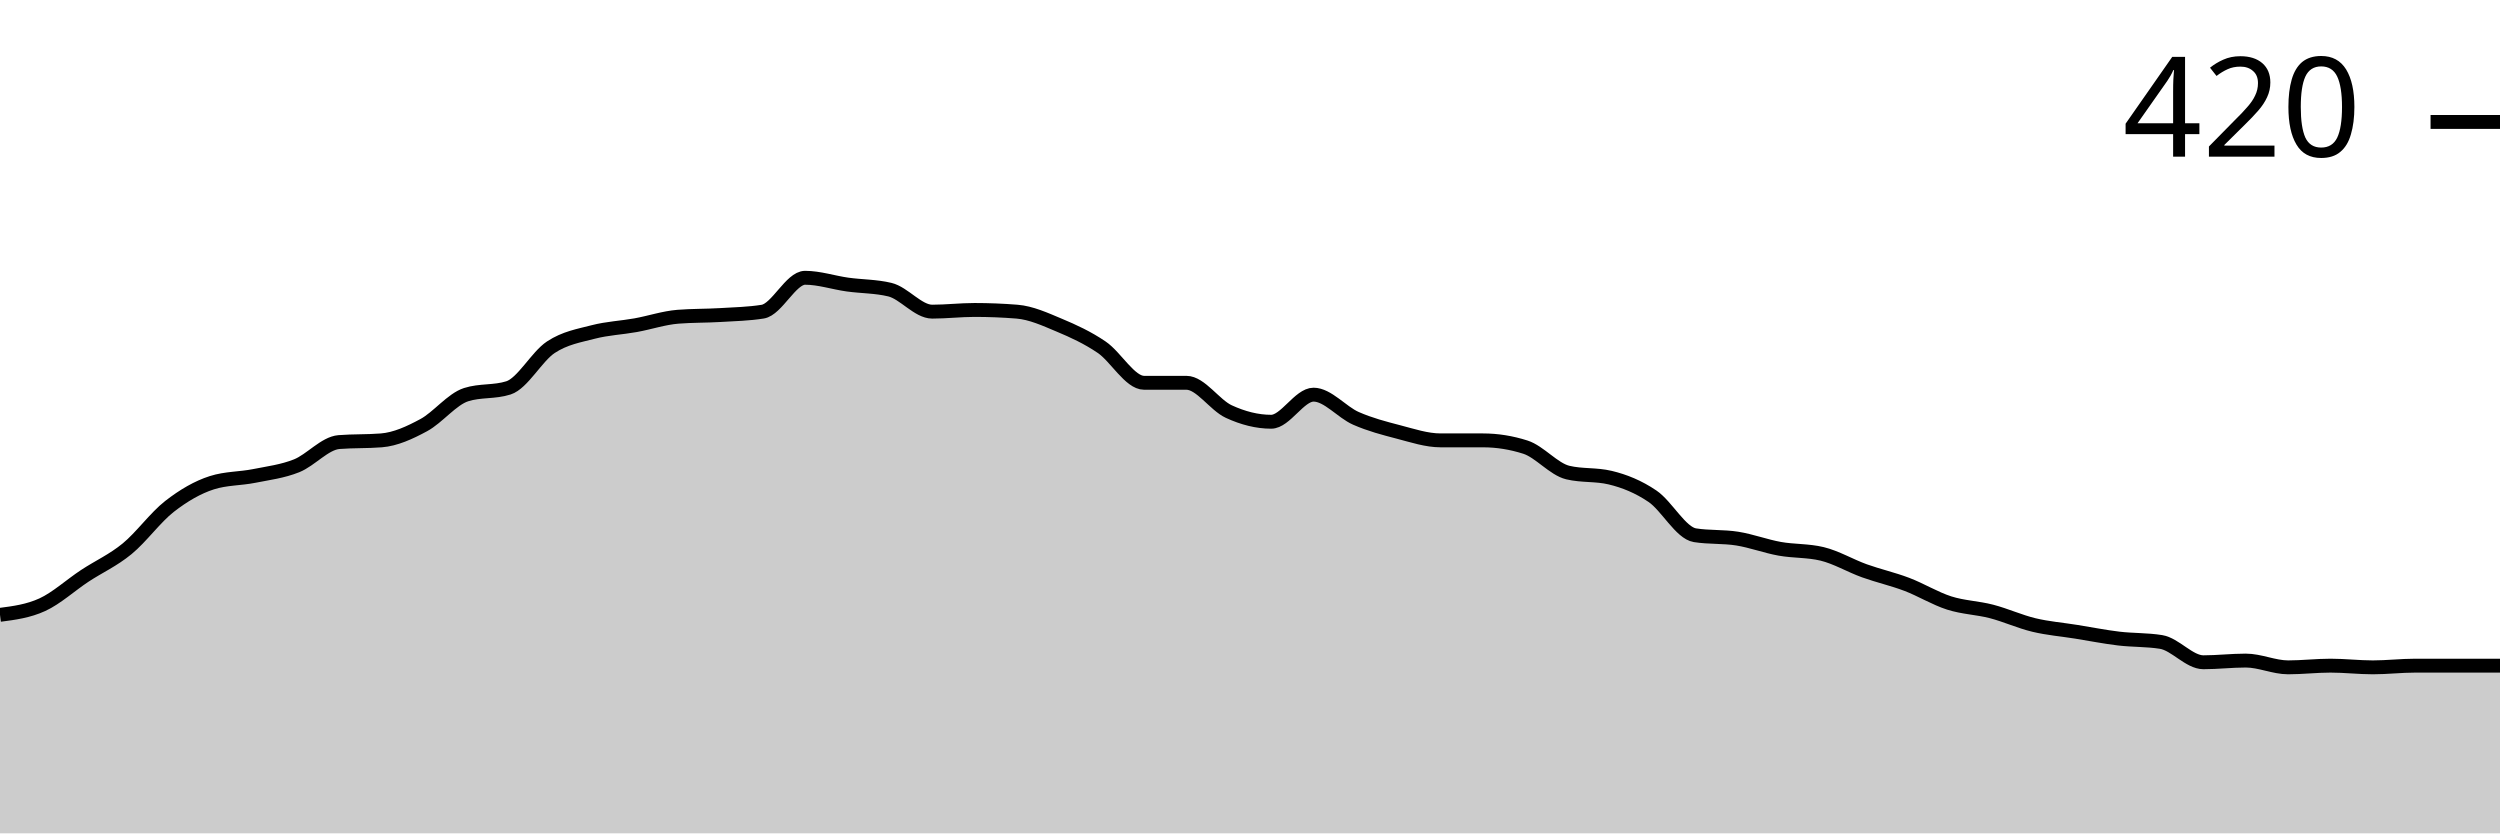
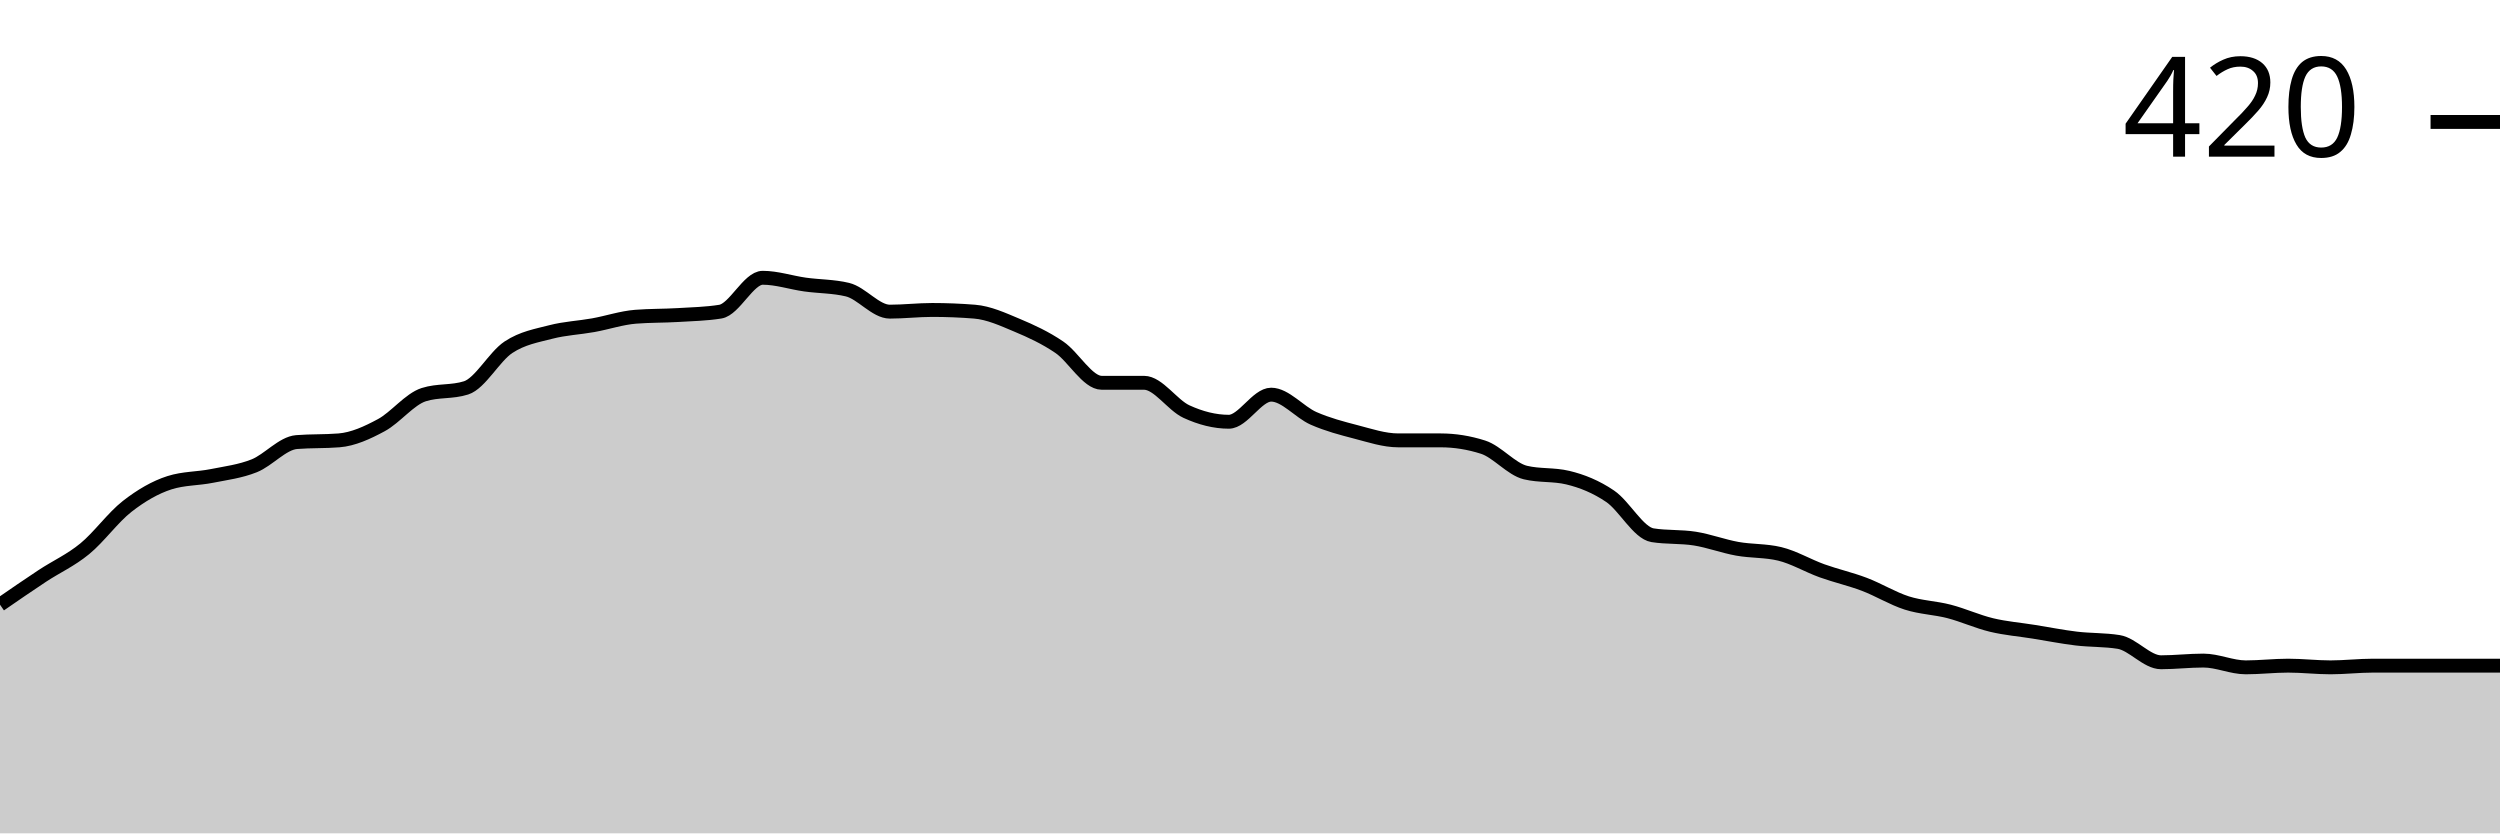
<svg xmlns="http://www.w3.org/2000/svg" viewBox="0 0 180 60">
  <g transform="translate(0,20)">
-     <path class="area" fill="rgba(0, 0, 0, 0.2)" d="M0,24.268C1.017,24.136,2.034,24.004,3.051,23.537C4.068,23.069,5.085,22.134,6.102,21.463C7.119,20.793,8.136,20.346,9.153,19.512C10.169,18.679,11.186,17.256,12.203,16.463C13.22,15.671,14.237,15.081,15.254,14.756C16.271,14.431,17.288,14.472,18.305,14.268C19.322,14.065,20.339,13.943,21.356,13.537C22.373,13.13,23.39,11.911,24.407,11.829C25.424,11.748,26.441,11.789,27.458,11.707C28.475,11.626,29.492,11.159,30.508,10.61C31.525,10.061,32.542,8.74,33.559,8.415C34.576,8.089,35.593,8.252,36.61,7.927C37.627,7.602,38.644,5.671,39.661,5C40.678,4.329,41.695,4.167,42.712,3.902C43.729,3.638,44.746,3.598,45.763,3.415C46.78,3.232,47.797,2.886,48.814,2.805C49.831,2.724,50.847,2.744,51.864,2.683C52.881,2.622,53.898,2.602,54.915,2.439C55.932,2.276,56.949,0,57.966,0C58.983,0,60,0.346,61.017,0.488C62.034,0.63,63.051,0.61,64.068,0.854C65.085,1.098,66.102,2.439,67.119,2.439C68.136,2.439,69.153,2.317,70.169,2.317C71.186,2.317,72.203,2.358,73.22,2.439C74.237,2.52,75.254,2.988,76.271,3.415C77.288,3.841,78.305,4.309,79.322,5C80.339,5.691,81.356,7.561,82.373,7.561C83.39,7.561,84.407,7.561,85.424,7.561C86.441,7.561,87.458,9.167,88.475,9.634C89.492,10.102,90.508,10.366,91.525,10.366C92.542,10.366,93.559,8.415,94.576,8.415C95.593,8.415,96.61,9.675,97.627,10.122C98.644,10.569,99.661,10.833,100.678,11.098C101.695,11.362,102.712,11.707,103.729,11.707C104.746,11.707,105.763,11.707,106.78,11.707C107.797,11.707,108.814,11.87,109.831,12.195C110.847,12.52,111.864,13.78,112.881,14.024C113.898,14.268,114.915,14.146,115.932,14.39C116.949,14.634,117.966,15.041,118.983,15.732C120,16.423,121.017,18.374,122.034,18.537C123.051,18.699,124.068,18.618,125.085,18.78C126.102,18.943,127.119,19.329,128.136,19.512C129.153,19.695,130.169,19.634,131.186,19.878C132.203,20.122,133.22,20.732,134.237,21.098C135.254,21.463,136.271,21.687,137.288,22.073C138.305,22.459,139.322,23.089,140.339,23.415C141.356,23.74,142.373,23.76,143.39,24.024C144.407,24.289,145.424,24.756,146.441,25C147.458,25.244,148.475,25.325,149.492,25.488C150.508,25.65,151.525,25.854,152.542,25.976C153.559,26.098,154.576,26.057,155.593,26.22C156.61,26.382,157.627,27.683,158.644,27.683C159.661,27.683,160.678,27.561,161.695,27.561C162.712,27.561,163.729,28.049,164.746,28.049C165.763,28.049,166.78,27.927,167.797,27.927C168.814,27.927,169.831,28.049,170.847,28.049C171.864,28.049,172.881,27.927,173.898,27.927C174.915,27.927,175.932,27.927,176.949,27.927C177.966,27.927,178.983,27.927,180,27.927L180,40C178.983,40,177.966,40,176.949,40C175.932,40,174.915,40,173.898,40C172.881,40,171.864,40,170.847,40C169.831,40,168.814,40,167.797,40C166.78,40,165.763,40,164.746,40C163.729,40,162.712,40,161.695,40C160.678,40,159.661,40,158.644,40C157.627,40,156.61,40,155.593,40C154.576,40,153.559,40,152.542,40C151.525,40,150.508,40,149.492,40C148.475,40,147.458,40,146.441,40C145.424,40,144.407,40,143.39,40C142.373,40,141.356,40,140.339,40C139.322,40,138.305,40,137.288,40C136.271,40,135.254,40,134.237,40C133.22,40,132.203,40,131.186,40C130.169,40,129.153,40,128.136,40C127.119,40,126.102,40,125.085,40C124.068,40,123.051,40,122.034,40C121.017,40,120,40,118.983,40C117.966,40,116.949,40,115.932,40C114.915,40,113.898,40,112.881,40C111.864,40,110.847,40,109.831,40C108.814,40,107.797,40,106.78,40C105.763,40,104.746,40,103.729,40C102.712,40,101.695,40,100.678,40C99.661,40,98.644,40,97.627,40C96.61,40,95.593,40,94.576,40C93.559,40,92.542,40,91.525,40C90.508,40,89.492,40,88.475,40C87.458,40,86.441,40,85.424,40C84.407,40,83.39,40,82.373,40C81.356,40,80.339,40,79.322,40C78.305,40,77.288,40,76.271,40C75.254,40,74.237,40,73.22,40C72.203,40,71.186,40,70.169,40C69.153,40,68.136,40,67.119,40C66.102,40,65.085,40,64.068,40C63.051,40,62.034,40,61.017,40C60,40,58.983,40,57.966,40C56.949,40,55.932,40,54.915,40C53.898,40,52.881,40,51.864,40C50.847,40,49.831,40,48.814,40C47.797,40,46.78,40,45.763,40C44.746,40,43.729,40,42.712,40C41.695,40,40.678,40,39.661,40C38.644,40,37.627,40,36.61,40C35.593,40,34.576,40,33.559,40C32.542,40,31.525,40,30.508,40C29.492,40,28.475,40,27.458,40C26.441,40,25.424,40,24.407,40C23.39,40,22.373,40,21.356,40C20.339,40,19.322,40,18.305,40C17.288,40,16.271,40,15.254,40C14.237,40,13.22,40,12.203,40C11.186,40,10.169,40,9.153,40C8.136,40,7.119,40,6.102,40C5.085,40,4.068,40,3.051,40C2.034,40,1.017,40,0,40Z" />
-     <path class="line" stroke="black" fill="none" d="M0,24.268C1.017,24.136,2.034,24.004,3.051,23.537C4.068,23.069,5.085,22.134,6.102,21.463C7.119,20.793,8.136,20.346,9.153,19.512C10.169,18.679,11.186,17.256,12.203,16.463C13.22,15.671,14.237,15.081,15.254,14.756C16.271,14.431,17.288,14.472,18.305,14.268C19.322,14.065,20.339,13.943,21.356,13.537C22.373,13.13,23.39,11.911,24.407,11.829C25.424,11.748,26.441,11.789,27.458,11.707C28.475,11.626,29.492,11.159,30.508,10.61C31.525,10.061,32.542,8.74,33.559,8.415C34.576,8.089,35.593,8.252,36.61,7.927C37.627,7.602,38.644,5.671,39.661,5C40.678,4.329,41.695,4.167,42.712,3.902C43.729,3.638,44.746,3.598,45.763,3.415C46.78,3.232,47.797,2.886,48.814,2.805C49.831,2.724,50.847,2.744,51.864,2.683C52.881,2.622,53.898,2.602,54.915,2.439C55.932,2.276,56.949,0,57.966,0C58.983,0,60,0.346,61.017,0.488C62.034,0.63,63.051,0.61,64.068,0.854C65.085,1.098,66.102,2.439,67.119,2.439C68.136,2.439,69.153,2.317,70.169,2.317C71.186,2.317,72.203,2.358,73.22,2.439C74.237,2.52,75.254,2.988,76.271,3.415C77.288,3.841,78.305,4.309,79.322,5C80.339,5.691,81.356,7.561,82.373,7.561C83.39,7.561,84.407,7.561,85.424,7.561C86.441,7.561,87.458,9.167,88.475,9.634C89.492,10.102,90.508,10.366,91.525,10.366C92.542,10.366,93.559,8.415,94.576,8.415C95.593,8.415,96.61,9.675,97.627,10.122C98.644,10.569,99.661,10.833,100.678,11.098C101.695,11.362,102.712,11.707,103.729,11.707C104.746,11.707,105.763,11.707,106.78,11.707C107.797,11.707,108.814,11.87,109.831,12.195C110.847,12.52,111.864,13.78,112.881,14.024C113.898,14.268,114.915,14.146,115.932,14.39C116.949,14.634,117.966,15.041,118.983,15.732C120,16.423,121.017,18.374,122.034,18.537C123.051,18.699,124.068,18.618,125.085,18.78C126.102,18.943,127.119,19.329,128.136,19.512C129.153,19.695,130.169,19.634,131.186,19.878C132.203,20.122,133.22,20.732,134.237,21.098C135.254,21.463,136.271,21.687,137.288,22.073C138.305,22.459,139.322,23.089,140.339,23.415C141.356,23.74,142.373,23.76,143.39,24.024C144.407,24.289,145.424,24.756,146.441,25C147.458,25.244,148.475,25.325,149.492,25.488C150.508,25.65,151.525,25.854,152.542,25.976C153.559,26.098,154.576,26.057,155.593,26.22C156.61,26.382,157.627,27.683,158.644,27.683C159.661,27.683,160.678,27.561,161.695,27.561C162.712,27.561,163.729,28.049,164.746,28.049C165.763,28.049,166.78,27.927,167.797,27.927C168.814,27.927,169.831,28.049,170.847,28.049C171.864,28.049,172.881,27.927,173.898,27.927C174.915,27.927,175.932,27.927,176.949,27.927C177.966,27.927,178.983,27.927,180,27.927" />
+     <path class="area" fill="rgba(0, 0, 0, 0.2)" d="M0,23.537C1.017,22.835,2.034,22.134,3.051,21.463C4.068,20.793,5.085,20.346,6.102,19.512C7.119,18.679,8.136,17.256,9.153,16.463C10.169,15.671,11.186,15.081,12.203,14.756C13.22,14.431,14.237,14.472,15.254,14.268C16.271,14.065,17.288,13.943,18.305,13.537C19.322,13.13,20.339,11.911,21.356,11.829C22.373,11.748,23.39,11.789,24.407,11.707C25.424,11.626,26.441,11.159,27.458,10.61C28.475,10.061,29.492,8.74,30.508,8.415C31.525,8.089,32.542,8.252,33.559,7.927C34.576,7.602,35.593,5.671,36.61,5C37.627,4.329,38.644,4.167,39.661,3.902C40.678,3.638,41.695,3.598,42.712,3.415C43.729,3.232,44.746,2.886,45.763,2.805C46.78,2.724,47.797,2.744,48.814,2.683C49.831,2.622,50.847,2.602,51.864,2.439C52.881,2.276,53.898,0,54.915,0C55.932,0,56.949,0.346,57.966,0.488C58.983,0.63,60,0.61,61.017,0.854C62.034,1.098,63.051,2.439,64.068,2.439C65.085,2.439,66.102,2.317,67.119,2.317C68.136,2.317,69.153,2.358,70.169,2.439C71.186,2.52,72.203,2.988,73.22,3.415C74.237,3.841,75.254,4.309,76.271,5C77.288,5.691,78.305,7.561,79.322,7.561C80.339,7.561,81.356,7.561,82.373,7.561C83.39,7.561,84.407,9.167,85.424,9.634C86.441,10.102,87.458,10.366,88.475,10.366C89.492,10.366,90.508,8.415,91.525,8.415C92.542,8.415,93.559,9.675,94.576,10.122C95.593,10.569,96.61,10.833,97.627,11.098C98.644,11.362,99.661,11.707,100.678,11.707C101.695,11.707,102.712,11.707,103.729,11.707C104.746,11.707,105.763,11.87,106.78,12.195C107.797,12.52,108.814,13.78,109.831,14.024C110.847,14.268,111.864,14.146,112.881,14.39C113.898,14.634,114.915,15.041,115.932,15.732C116.949,16.423,117.966,18.374,118.983,18.537C120,18.699,121.017,18.618,122.034,18.78C123.051,18.943,124.068,19.329,125.085,19.512C126.102,19.695,127.119,19.634,128.136,19.878C129.153,20.122,130.169,20.732,131.186,21.098C132.203,21.463,133.22,21.687,134.237,22.073C135.254,22.459,136.271,23.089,137.288,23.415C138.305,23.74,139.322,23.76,140.339,24.024C141.356,24.289,142.373,24.756,143.39,25C144.407,25.244,145.424,25.325,146.441,25.488C147.458,25.65,148.475,25.854,149.492,25.976C150.508,26.098,151.525,26.057,152.542,26.22C153.559,26.382,154.576,27.683,155.593,27.683C156.61,27.683,157.627,27.561,158.644,27.561C159.661,27.561,160.678,28.049,161.695,28.049C162.712,28.049,163.729,27.927,164.746,27.927C165.763,27.927,166.78,28.049,167.797,28.049C168.814,28.049,169.831,27.927,170.847,27.927C171.864,27.927,172.881,27.927,173.898,27.927C174.915,27.927,175.932,27.927,176.949,27.927C177.966,27.927,178.983,27.927,180,27.927L180,40C178.983,40,177.966,40,176.949,40C175.932,40,174.915,40,173.898,40C172.881,40,171.864,40,170.847,40C169.831,40,168.814,40,167.797,40C166.78,40,165.763,40,164.746,40C163.729,40,162.712,40,161.695,40C160.678,40,159.661,40,158.644,40C157.627,40,156.61,40,155.593,40C154.576,40,153.559,40,152.542,40C151.525,40,150.508,40,149.492,40C148.475,40,147.458,40,146.441,40C145.424,40,144.407,40,143.39,40C142.373,40,141.356,40,140.339,40C139.322,40,138.305,40,137.288,40C136.271,40,135.254,40,134.237,40C133.22,40,132.203,40,131.186,40C130.169,40,129.153,40,128.136,40C127.119,40,126.102,40,125.085,40C124.068,40,123.051,40,122.034,40C121.017,40,120,40,118.983,40C117.966,40,116.949,40,115.932,40C114.915,40,113.898,40,112.881,40C111.864,40,110.847,40,109.831,40C108.814,40,107.797,40,106.78,40C105.763,40,104.746,40,103.729,40C102.712,40,101.695,40,100.678,40C99.661,40,98.644,40,97.627,40C96.61,40,95.593,40,94.576,40C93.559,40,92.542,40,91.525,40C90.508,40,89.492,40,88.475,40C87.458,40,86.441,40,85.424,40C84.407,40,83.39,40,82.373,40C81.356,40,80.339,40,79.322,40C78.305,40,77.288,40,76.271,40C75.254,40,74.237,40,73.22,40C72.203,40,71.186,40,70.169,40C69.153,40,68.136,40,67.119,40C66.102,40,65.085,40,64.068,40C63.051,40,62.034,40,61.017,40C60,40,58.983,40,57.966,40C56.949,40,55.932,40,54.915,40C53.898,40,52.881,40,51.864,40C50.847,40,49.831,40,48.814,40C47.797,40,46.78,40,45.763,40C44.746,40,43.729,40,42.712,40C41.695,40,40.678,40,39.661,40C38.644,40,37.627,40,36.61,40C35.593,40,34.576,40,33.559,40C32.542,40,31.525,40,30.508,40C29.492,40,28.475,40,27.458,40C26.441,40,25.424,40,24.407,40C23.39,40,22.373,40,21.356,40C20.339,40,19.322,40,18.305,40C17.288,40,16.271,40,15.254,40C14.237,40,13.22,40,12.203,40C11.186,40,10.169,40,9.153,40C8.136,40,7.119,40,6.102,40C5.085,40,4.068,40,3.051,40C2.034,40,1.017,40,0,40Z" />
+     <path class="line" stroke="black" fill="none" d="M0,23.537C1.017,22.835,2.034,22.134,3.051,21.463C4.068,20.793,5.085,20.346,6.102,19.512C7.119,18.679,8.136,17.256,9.153,16.463C10.169,15.671,11.186,15.081,12.203,14.756C13.22,14.431,14.237,14.472,15.254,14.268C16.271,14.065,17.288,13.943,18.305,13.537C19.322,13.13,20.339,11.911,21.356,11.829C22.373,11.748,23.39,11.789,24.407,11.707C25.424,11.626,26.441,11.159,27.458,10.61C28.475,10.061,29.492,8.74,30.508,8.415C31.525,8.089,32.542,8.252,33.559,7.927C34.576,7.602,35.593,5.671,36.61,5C37.627,4.329,38.644,4.167,39.661,3.902C40.678,3.638,41.695,3.598,42.712,3.415C43.729,3.232,44.746,2.886,45.763,2.805C46.78,2.724,47.797,2.744,48.814,2.683C49.831,2.622,50.847,2.602,51.864,2.439C52.881,2.276,53.898,0,54.915,0C55.932,0,56.949,0.346,57.966,0.488C58.983,0.63,60,0.61,61.017,0.854C62.034,1.098,63.051,2.439,64.068,2.439C65.085,2.439,66.102,2.317,67.119,2.317C68.136,2.317,69.153,2.358,70.169,2.439C71.186,2.52,72.203,2.988,73.22,3.415C74.237,3.841,75.254,4.309,76.271,5C77.288,5.691,78.305,7.561,79.322,7.561C80.339,7.561,81.356,7.561,82.373,7.561C83.39,7.561,84.407,9.167,85.424,9.634C86.441,10.102,87.458,10.366,88.475,10.366C89.492,10.366,90.508,8.415,91.525,8.415C92.542,8.415,93.559,9.675,94.576,10.122C95.593,10.569,96.61,10.833,97.627,11.098C98.644,11.362,99.661,11.707,100.678,11.707C101.695,11.707,102.712,11.707,103.729,11.707C104.746,11.707,105.763,11.87,106.78,12.195C107.797,12.52,108.814,13.78,109.831,14.024C110.847,14.268,111.864,14.146,112.881,14.39C113.898,14.634,114.915,15.041,115.932,15.732C116.949,16.423,117.966,18.374,118.983,18.537C120,18.699,121.017,18.618,122.034,18.78C123.051,18.943,124.068,19.329,125.085,19.512C126.102,19.695,127.119,19.634,128.136,19.878C129.153,20.122,130.169,20.732,131.186,21.098C132.203,21.463,133.22,21.687,134.237,22.073C135.254,22.459,136.271,23.089,137.288,23.415C138.305,23.74,139.322,23.76,140.339,24.024C141.356,24.289,142.373,24.756,143.39,25C144.407,25.244,145.424,25.325,146.441,25.488C147.458,25.65,148.475,25.854,149.492,25.976C150.508,26.098,151.525,26.057,152.542,26.22C153.559,26.382,154.576,27.683,155.593,27.683C156.61,27.683,157.627,27.561,158.644,27.561C159.661,27.561,160.678,28.049,161.695,28.049C162.712,28.049,163.729,27.927,164.746,27.927C165.763,27.927,166.78,28.049,167.797,28.049C168.814,28.049,169.831,27.927,170.847,27.927C171.864,27.927,172.881,27.927,173.898,27.927C174.915,27.927,175.932,27.927,176.949,27.927C177.966,27.927,178.983,27.927,180,27.927" />
    <path class="axis-ceiling" stroke-width="1" stroke="black" fill="none" d="M175,-11.22L180,-11.22" />
    <text class="axis-ceiling-label" font-family="sans-serif" text-anchor="end" font-size="10px" x="170" y="-8.72">420</text>
  </g>
</svg>
